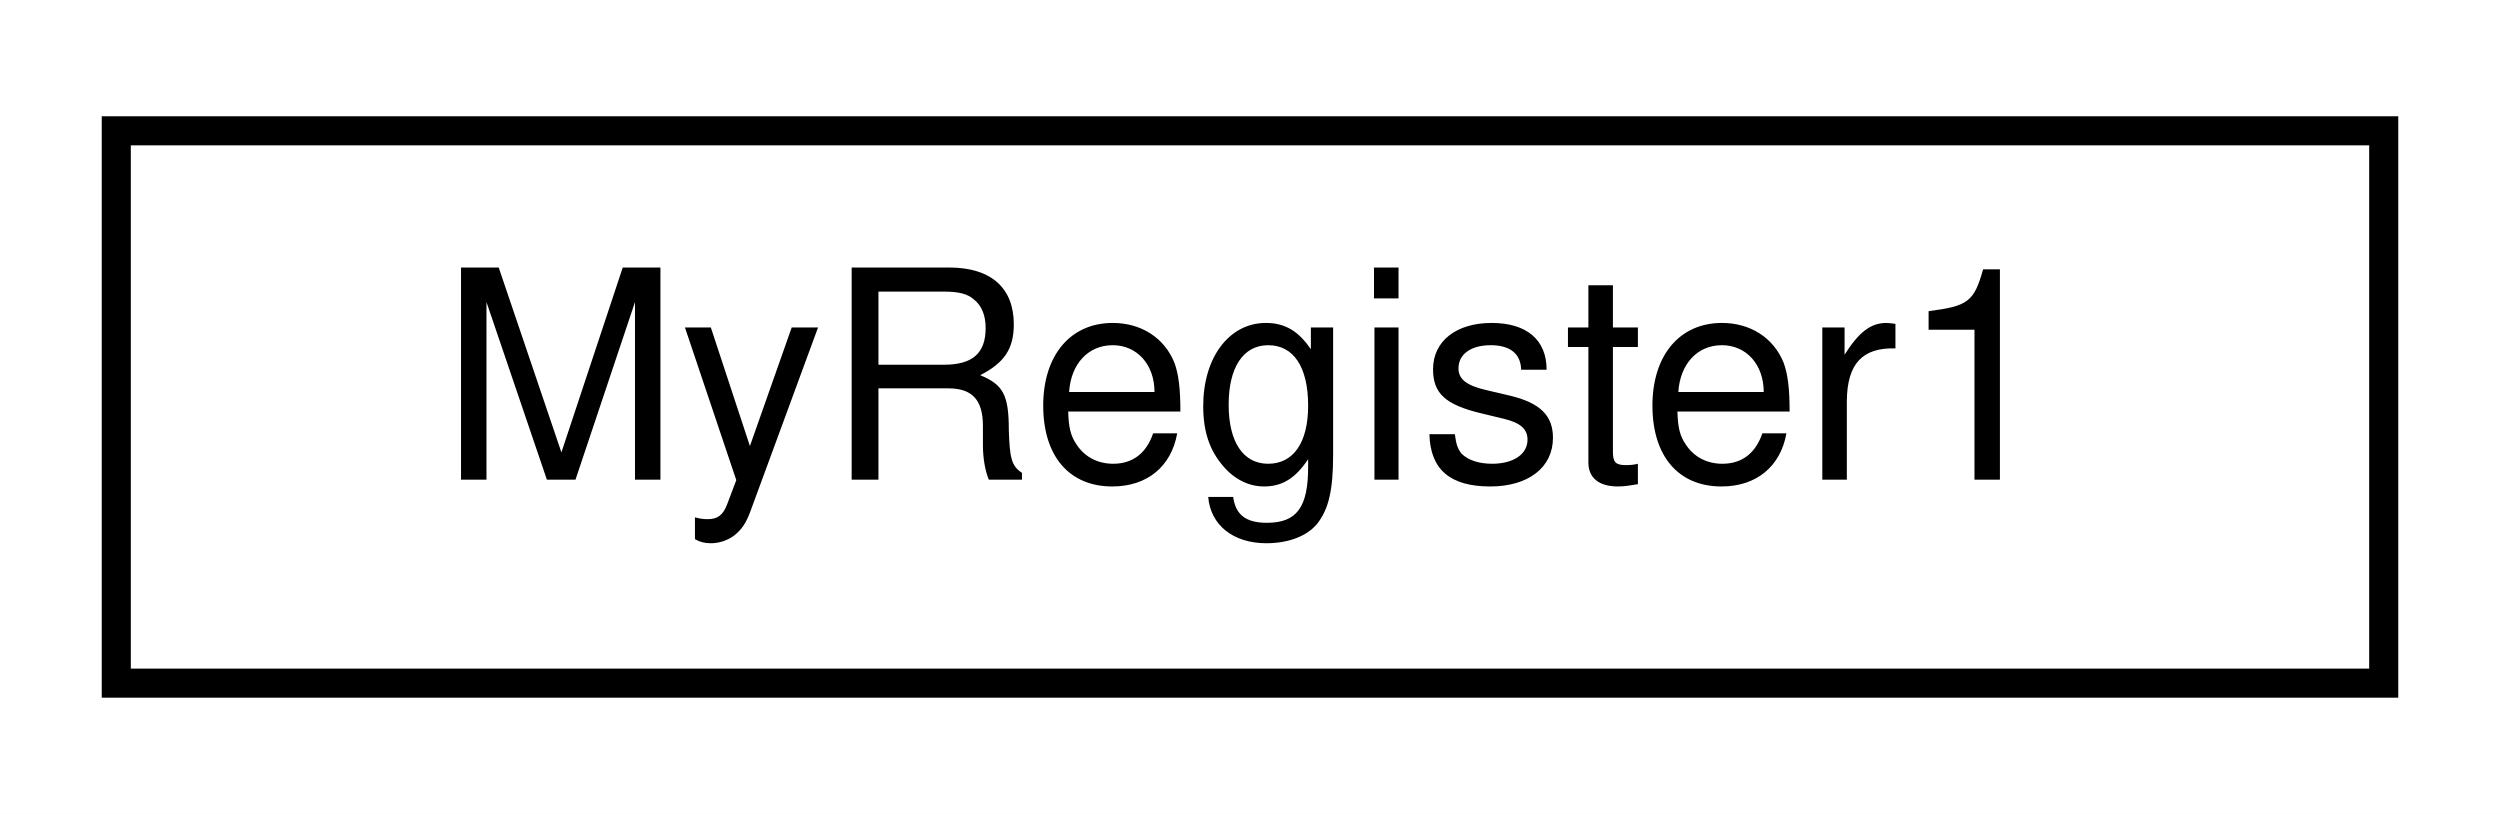
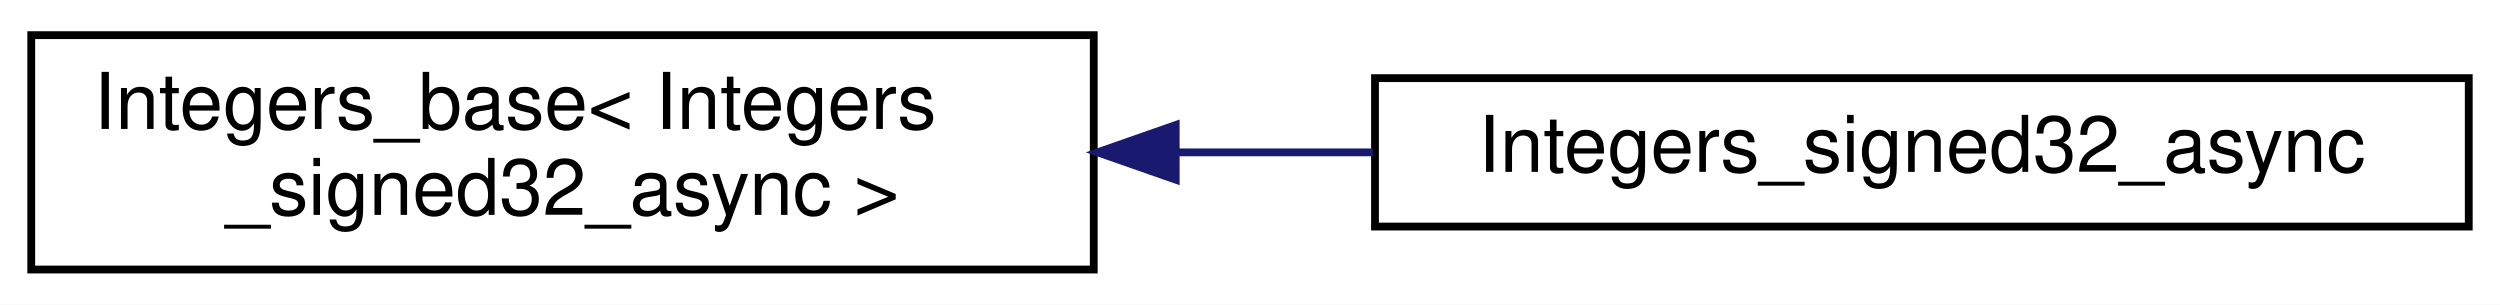
- <svg xmlns="http://www.w3.org/2000/svg" xmlns:xlink="http://www.w3.org/1999/xlink" width="86pt" height="28pt" viewBox="0.00 0.00 86.00 28.00">
-   <g id="graph0" class="graph" transform="scale(1 1) rotate(0) translate(4 24)">
-     <polygon fill="white" stroke="transparent" points="-4,4 -4,-24 82,-24 82,4 -4,4" />
+ <svg xmlns="http://www.w3.org/2000/svg" xmlns:xlink="http://www.w3.org/1999/xlink" width="320pt" height="39pt" viewBox="0.00 0.00 320.00 39.00">
+   <g id="graph0" class="graph" transform="scale(1 1) rotate(0) translate(4 35)">
+     <polygon fill="white" stroke="transparent" points="-4,4 -4,-35 316,-35 316,4 -4,4" />
    <g id="node1" class="node">
      <g id="a_node1">
-         <a xlink:href="struct_my_register1.html" target="_top" xlink:title=" ">
-           <polygon fill="white" stroke="black" points="0,-0.5 0,-19.5 78,-19.5 78,-0.5 0,-0.5" />
-           <text text-anchor="middle" x="39" y="-7.5" font-family="Helvetica,sans-Serif" font-size="10.00">MyRegister1</text>
+         <a xlink:href="struct_integers__base.html" target="_top" xlink:title=" ">
+           <polygon fill="white" stroke="black" points="0,-0.5 0,-30.5 136,-30.5 136,-0.5 0,-0.5" />
+           <text text-anchor="start" x="8" y="-18.5" font-family="Helvetica,sans-Serif" font-size="10.00">Integers_base&lt; Integers</text>
+           <text text-anchor="middle" x="68" y="-7.5" font-family="Helvetica,sans-Serif" font-size="10.00">_signed32_async &gt;</text>
        </a>
      </g>
    </g>
+     <g id="node2" class="node">
+       <g id="a_node2">
+         <a xlink:href="struct_integers__signed32__async.html" target="_top" xlink:title=" ">
+           <polygon fill="white" stroke="black" points="172,-6 172,-25 312,-25 312,-6 172,-6" />
+           <text text-anchor="middle" x="242" y="-13" font-family="Helvetica,sans-Serif" font-size="10.00">Integers_signed32_async</text>
+         </a>
+       </g>
+     </g>
+     <g id="edge1" class="edge">
+       <path fill="none" stroke="midnightblue" d="M146.62,-15.5C154.99,-15.5 163.47,-15.5 171.73,-15.5" />
+       <polygon fill="midnightblue" stroke="midnightblue" points="146.49,-12 136.49,-15.5 146.49,-19 146.49,-12" />
+     </g>
  </g>
</svg>
